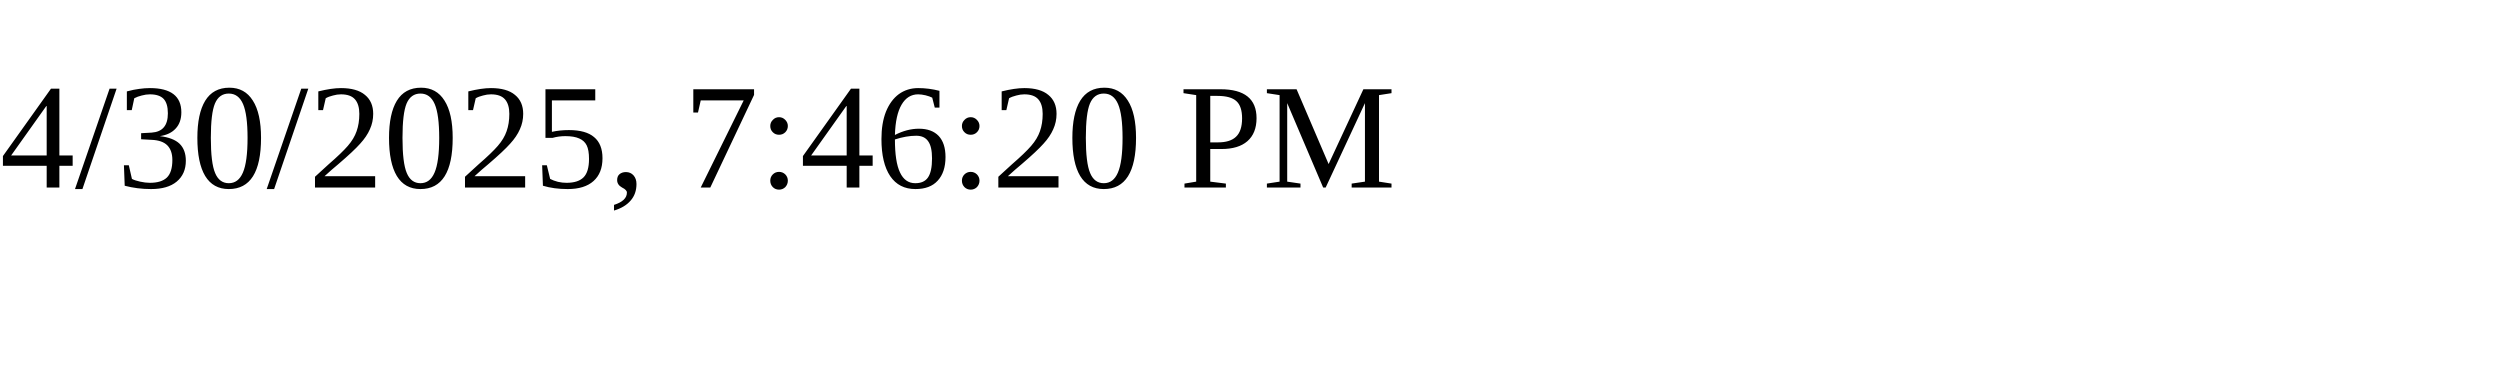
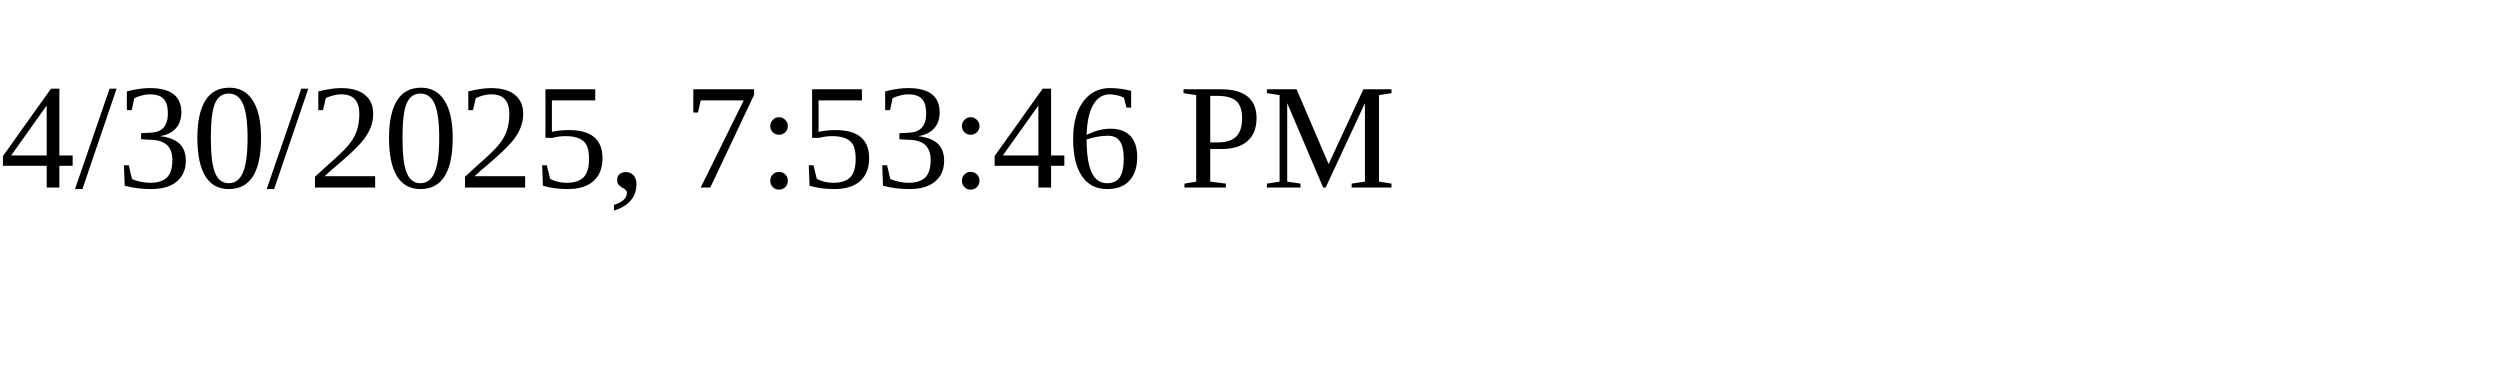
<svg xmlns="http://www.w3.org/2000/svg" height="30" width="200">
-   <text x="0" y="15">4/30/2025, 7:46:20 PM</text>
+   <text x="0" y="15">4/30/2025, 7:53:46 PM</text>
</svg>
